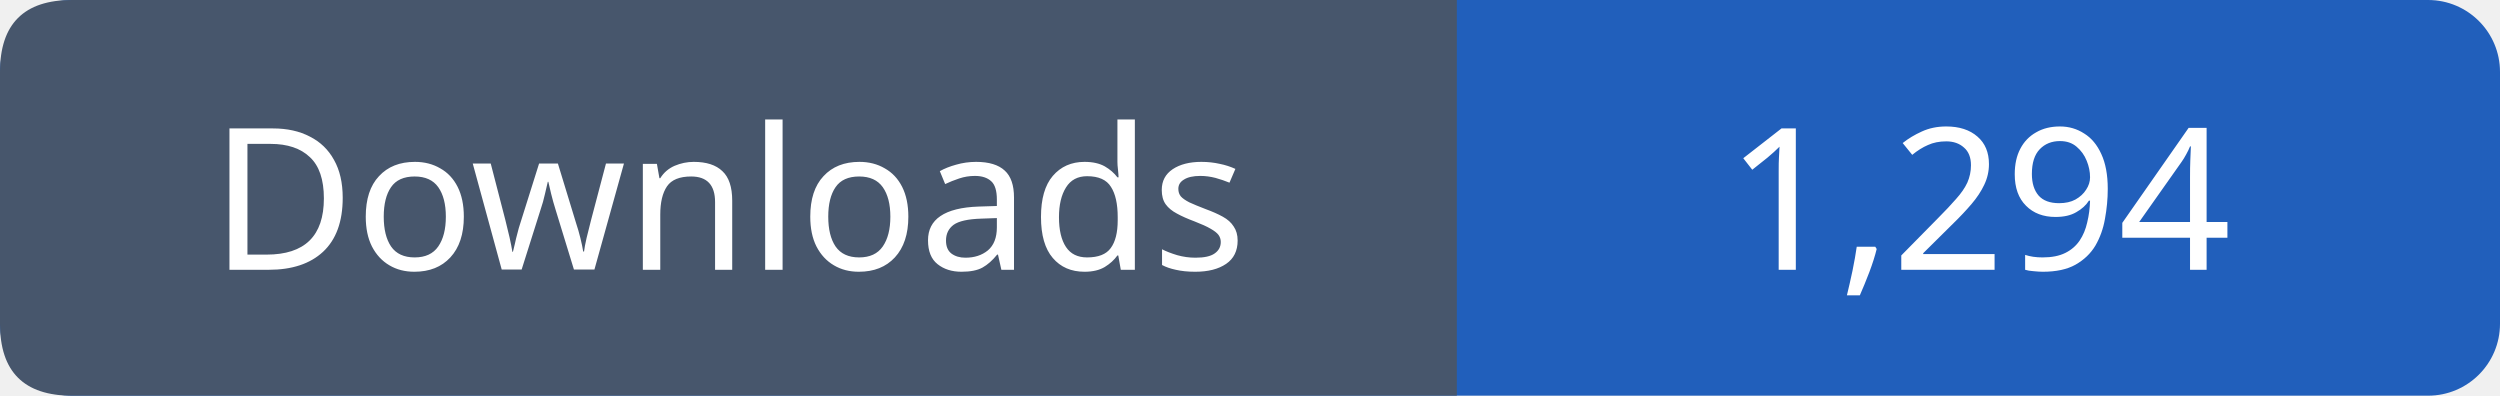
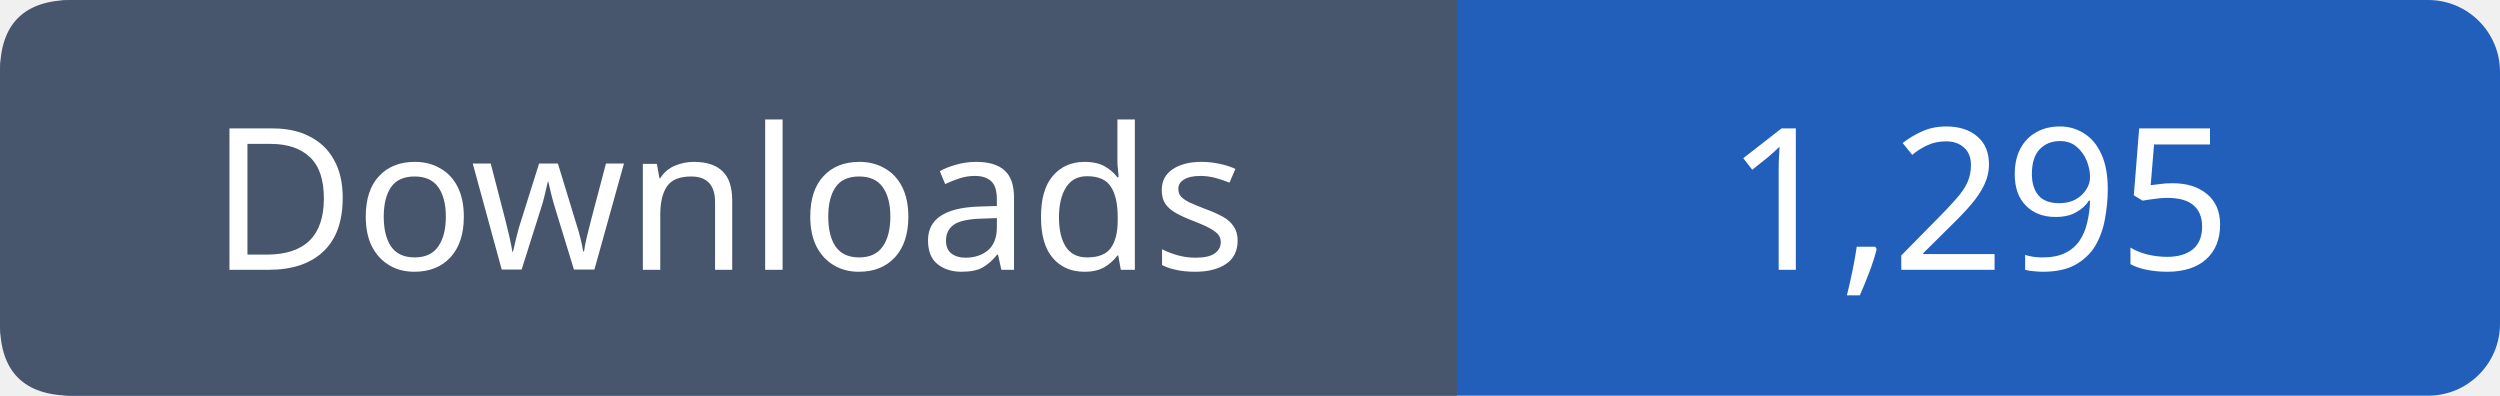
- <svg xmlns="http://www.w3.org/2000/svg" width="139" height="22" viewBox="0 0 139 22" role="img" aria-label="Downloads: 1,294">
+ <svg xmlns="http://www.w3.org/2000/svg" width="139" height="22" viewBox="0 0 139 22" role="img" aria-label="Downloads: 1,295">
  <rect width="139" height="22" rx="4" fill="#215fbb" />
  <path fill="#47566c" d="M4 0h77v22H4q-4 0-4-4V4q0-4 4-4" />
  <g font-family="Verdana,sans-serif" font-size="11" fill="white" text-anchor="middle">
    <text x="40.5" y="15">Downloads</text>
-     <text x="110.0" y="15">1,294</text>
+     <text x="110.0" y="15">1,295</text>
  </g>
</svg>
